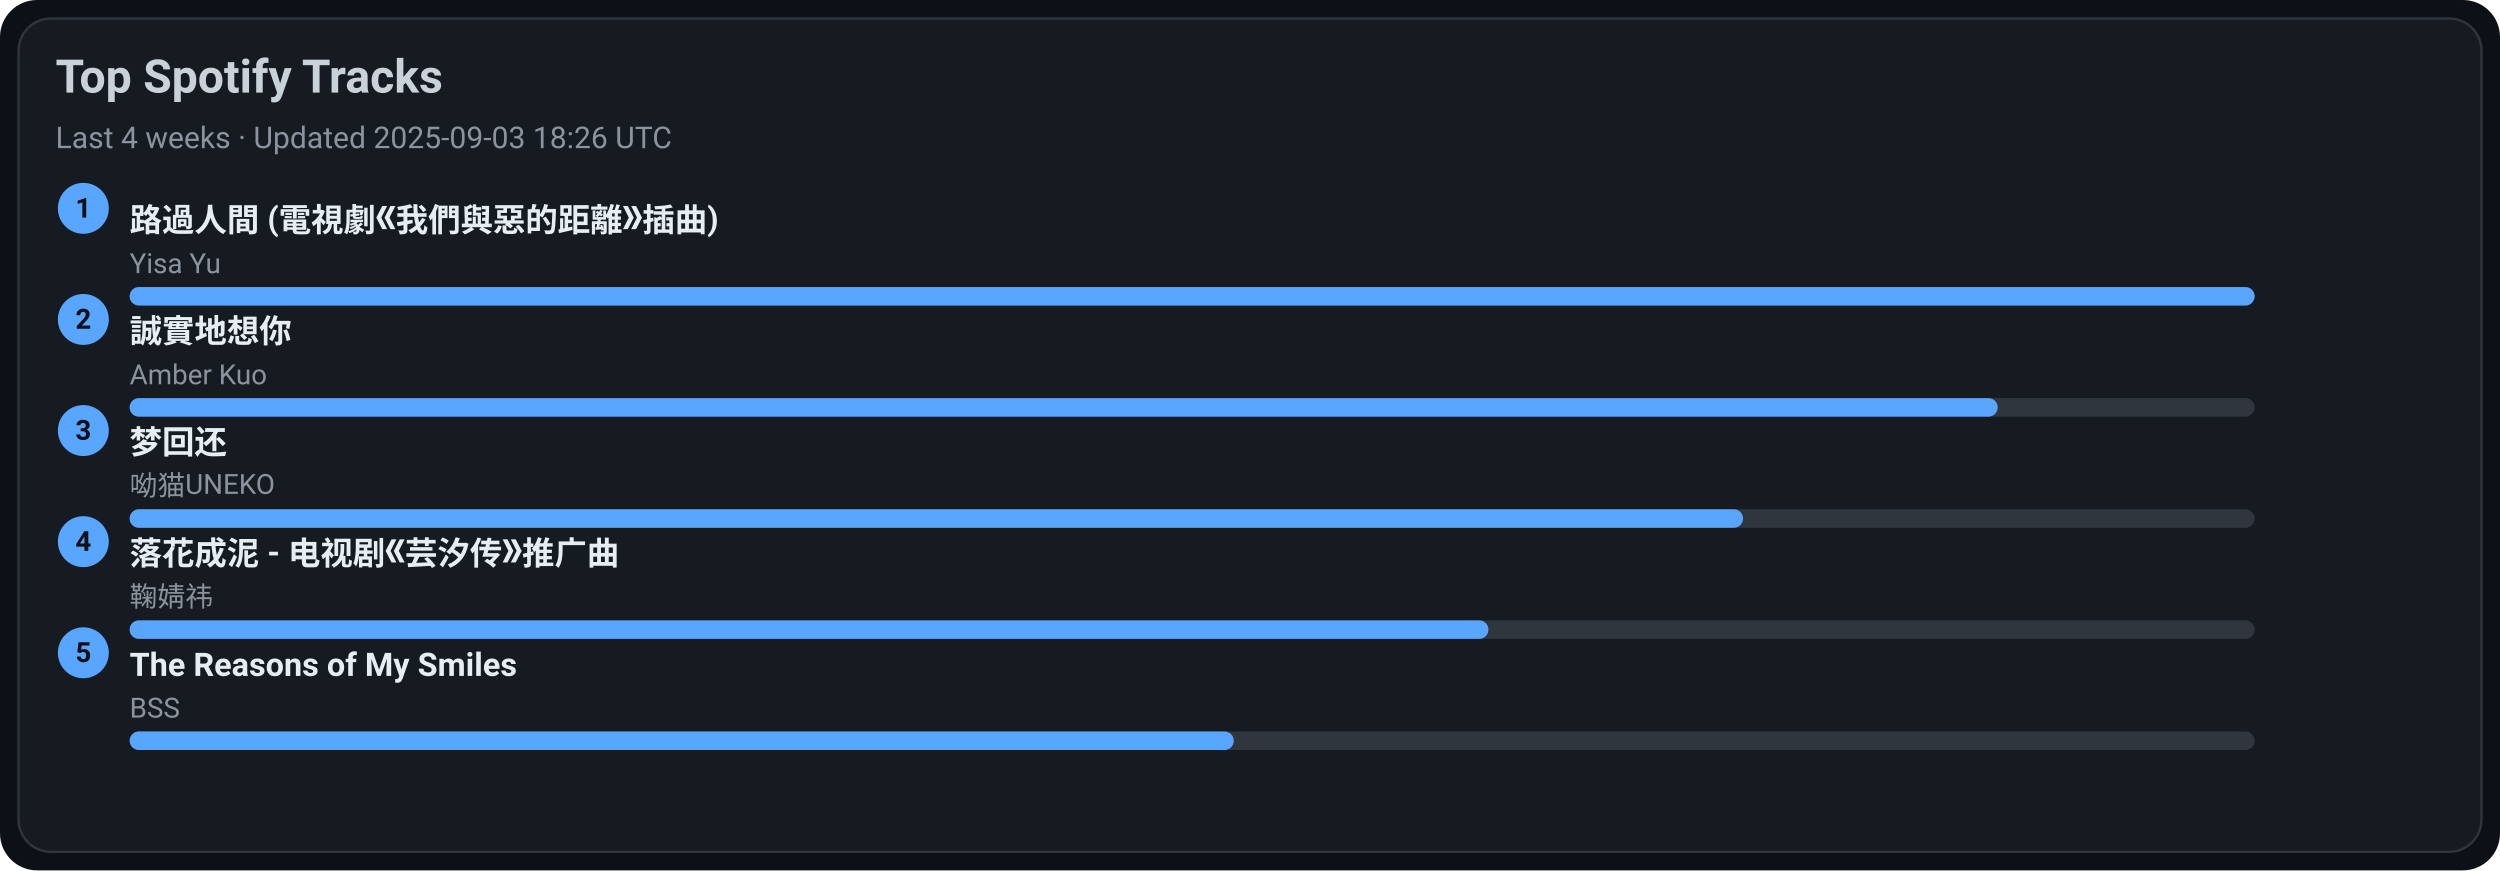
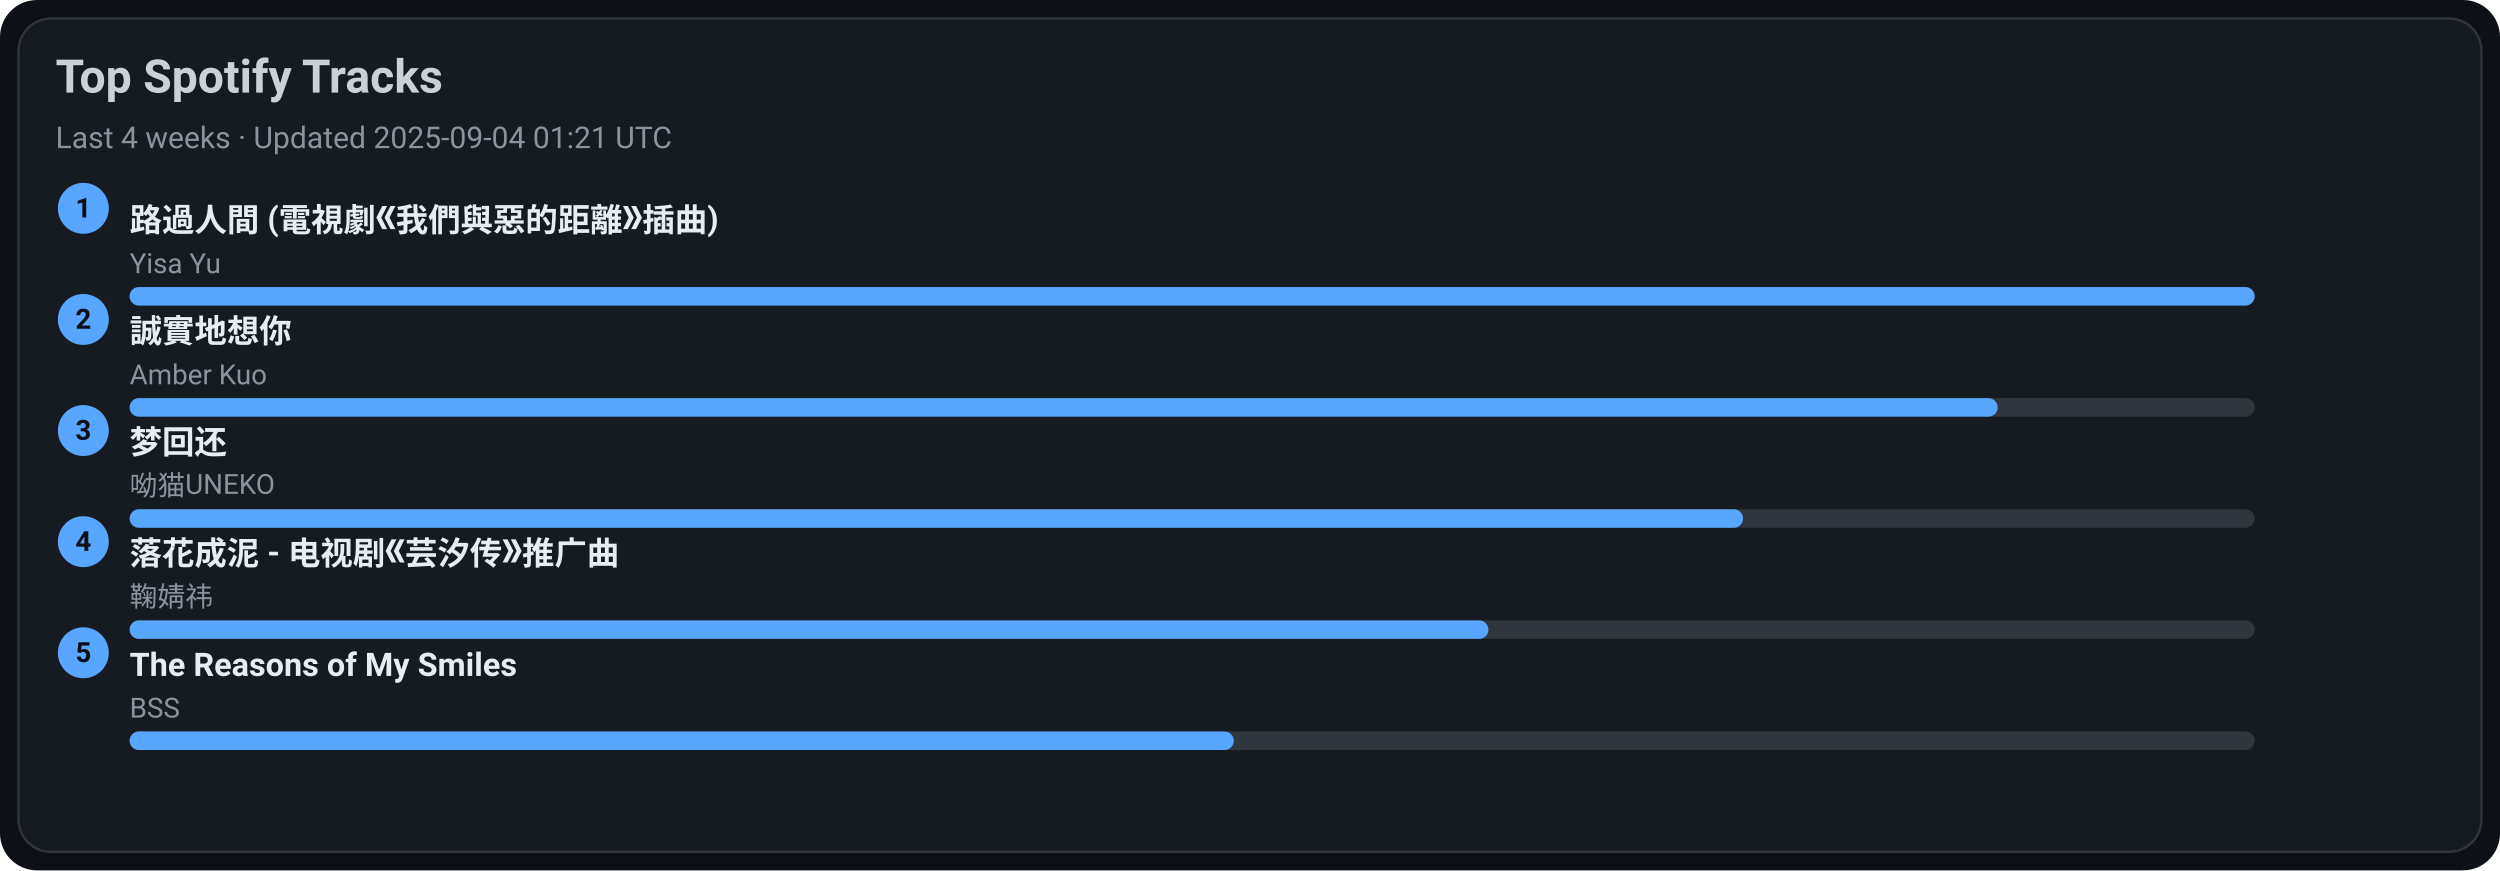
<svg xmlns="http://www.w3.org/2000/svg" width="1080" height="376" viewBox="0 0 1080 376">
  <style>text{font-family:-apple-system,BlinkMacSystemFont,Segoe UI,Roboto,Ubuntu,Helvetica Neue,Arial,Noto Sans,sans-serif}</style>
  <rect width="1080" height="376" rx="16" fill="#0d1117" />
  <rect x="8" y="8" width="1064" height="360" rx="14" fill="#161b22" stroke="#30363d" />
  <text x="24" y="40" font-size="20" fill="#c9d1d9" font-weight="600">Top Spotify Tracks</text>
-   <text x="24" y="64" font-size="13" fill="#8b949e">Last 4 weeks · Updated 2025-09-03 18:26 UTC</text>
+   <text x="24" y="64" font-size="13" fill="#8b949e">Last 4 weeks · Updated 2025-09-04 01:21 UTC</text>
  <circle cx="36" cy="90" r="11" fill="#58a6ff" />
  <text x="36" y="94" text-anchor="middle" font-size="12" fill="#0d1117" font-weight="700">1</text>
  <a href="https://open.spotify.com/track/1ZSleGniKMWNrWvK5cGALO" target="_blank" rel="noopener noreferrer">
    <text x="56" y="100" font-size="14" fill="#e6edf3" font-weight="600">路過人間 (電視劇《我們與惡的距離》插曲)</text>
  </a>
  <text x="56" y="118" font-size="12" fill="#8b949e">Yisa Yu</text>
  <rect x="56" y="124" width="918" height="8" rx="4" fill="#30363d" />
  <rect x="56" y="124" width="918" height="8" rx="4" fill="#58a6ff" />
  <circle cx="36" cy="138" r="11" fill="#58a6ff" />
  <text x="36" y="142" text-anchor="middle" font-size="12" fill="#0d1117" font-weight="700">2</text>
  <a href="https://open.spotify.com/track/1SPZzj8QzOwZoAGKXMGLGJ" target="_blank" rel="noopener noreferrer">
    <text x="56" y="148" font-size="14" fill="#e6edf3" font-weight="600">誠實地想你</text>
  </a>
  <text x="56" y="166" font-size="12" fill="#8b949e">Amber Kuo</text>
  <rect x="56" y="172" width="918" height="8" rx="4" fill="#30363d" />
  <rect x="56" y="172" width="807" height="8" rx="4" fill="#58a6ff" />
  <circle cx="36" cy="186" r="11" fill="#58a6ff" />
  <text x="36" y="190" text-anchor="middle" font-size="12" fill="#0d1117" font-weight="700">3</text>
  <a href="https://open.spotify.com/track/6jTK3YxlFysC8g0Ye9tbPK" target="_blank" rel="noopener noreferrer">
    <text x="56" y="196" font-size="14" fill="#e6edf3" font-weight="600">梦回还</text>
  </a>
  <text x="56" y="214" font-size="12" fill="#8b949e">呦猫UNEKO</text>
  <rect x="56" y="220" width="918" height="8" rx="4" fill="#30363d" />
  <rect x="56" y="220" width="697" height="8" rx="4" fill="#58a6ff" />
  <circle cx="36" cy="234" r="11" fill="#58a6ff" />
  <text x="36" y="238" text-anchor="middle" font-size="12" fill="#0d1117" font-weight="700">4</text>
  <a href="https://open.spotify.com/track/3kOZsJz3crGIWWHeoCNa0O" target="_blank" rel="noopener noreferrer">
    <text x="56" y="244" font-size="14" fill="#e6edf3" font-weight="600">落花成泥 - 电视剧《芸汐传》推广曲</text>
  </a>
  <text x="56" y="262" font-size="12" fill="#8b949e">鞠婧祎</text>
  <rect x="56" y="268" width="918" height="8" rx="4" fill="#30363d" />
  <rect x="56" y="268" width="587" height="8" rx="4" fill="#58a6ff" />
  <circle cx="36" cy="282" r="11" fill="#58a6ff" />
  <text x="36" y="286" text-anchor="middle" font-size="12" fill="#0d1117" font-weight="700">5</text>
  <a href="https://open.spotify.com/track/1amowbJ9HHFFSFdg2ubM7G" target="_blank" rel="noopener noreferrer">
    <text x="56" y="292" font-size="14" fill="#e6edf3" font-weight="600">The Reasons of My Smiles</text>
  </a>
  <text x="56" y="310" font-size="12" fill="#8b949e">BSS</text>
  <rect x="56" y="316" width="918" height="8" rx="4" fill="#30363d" />
  <rect x="56" y="316" width="477" height="8" rx="4" fill="#58a6ff" />
</svg>
